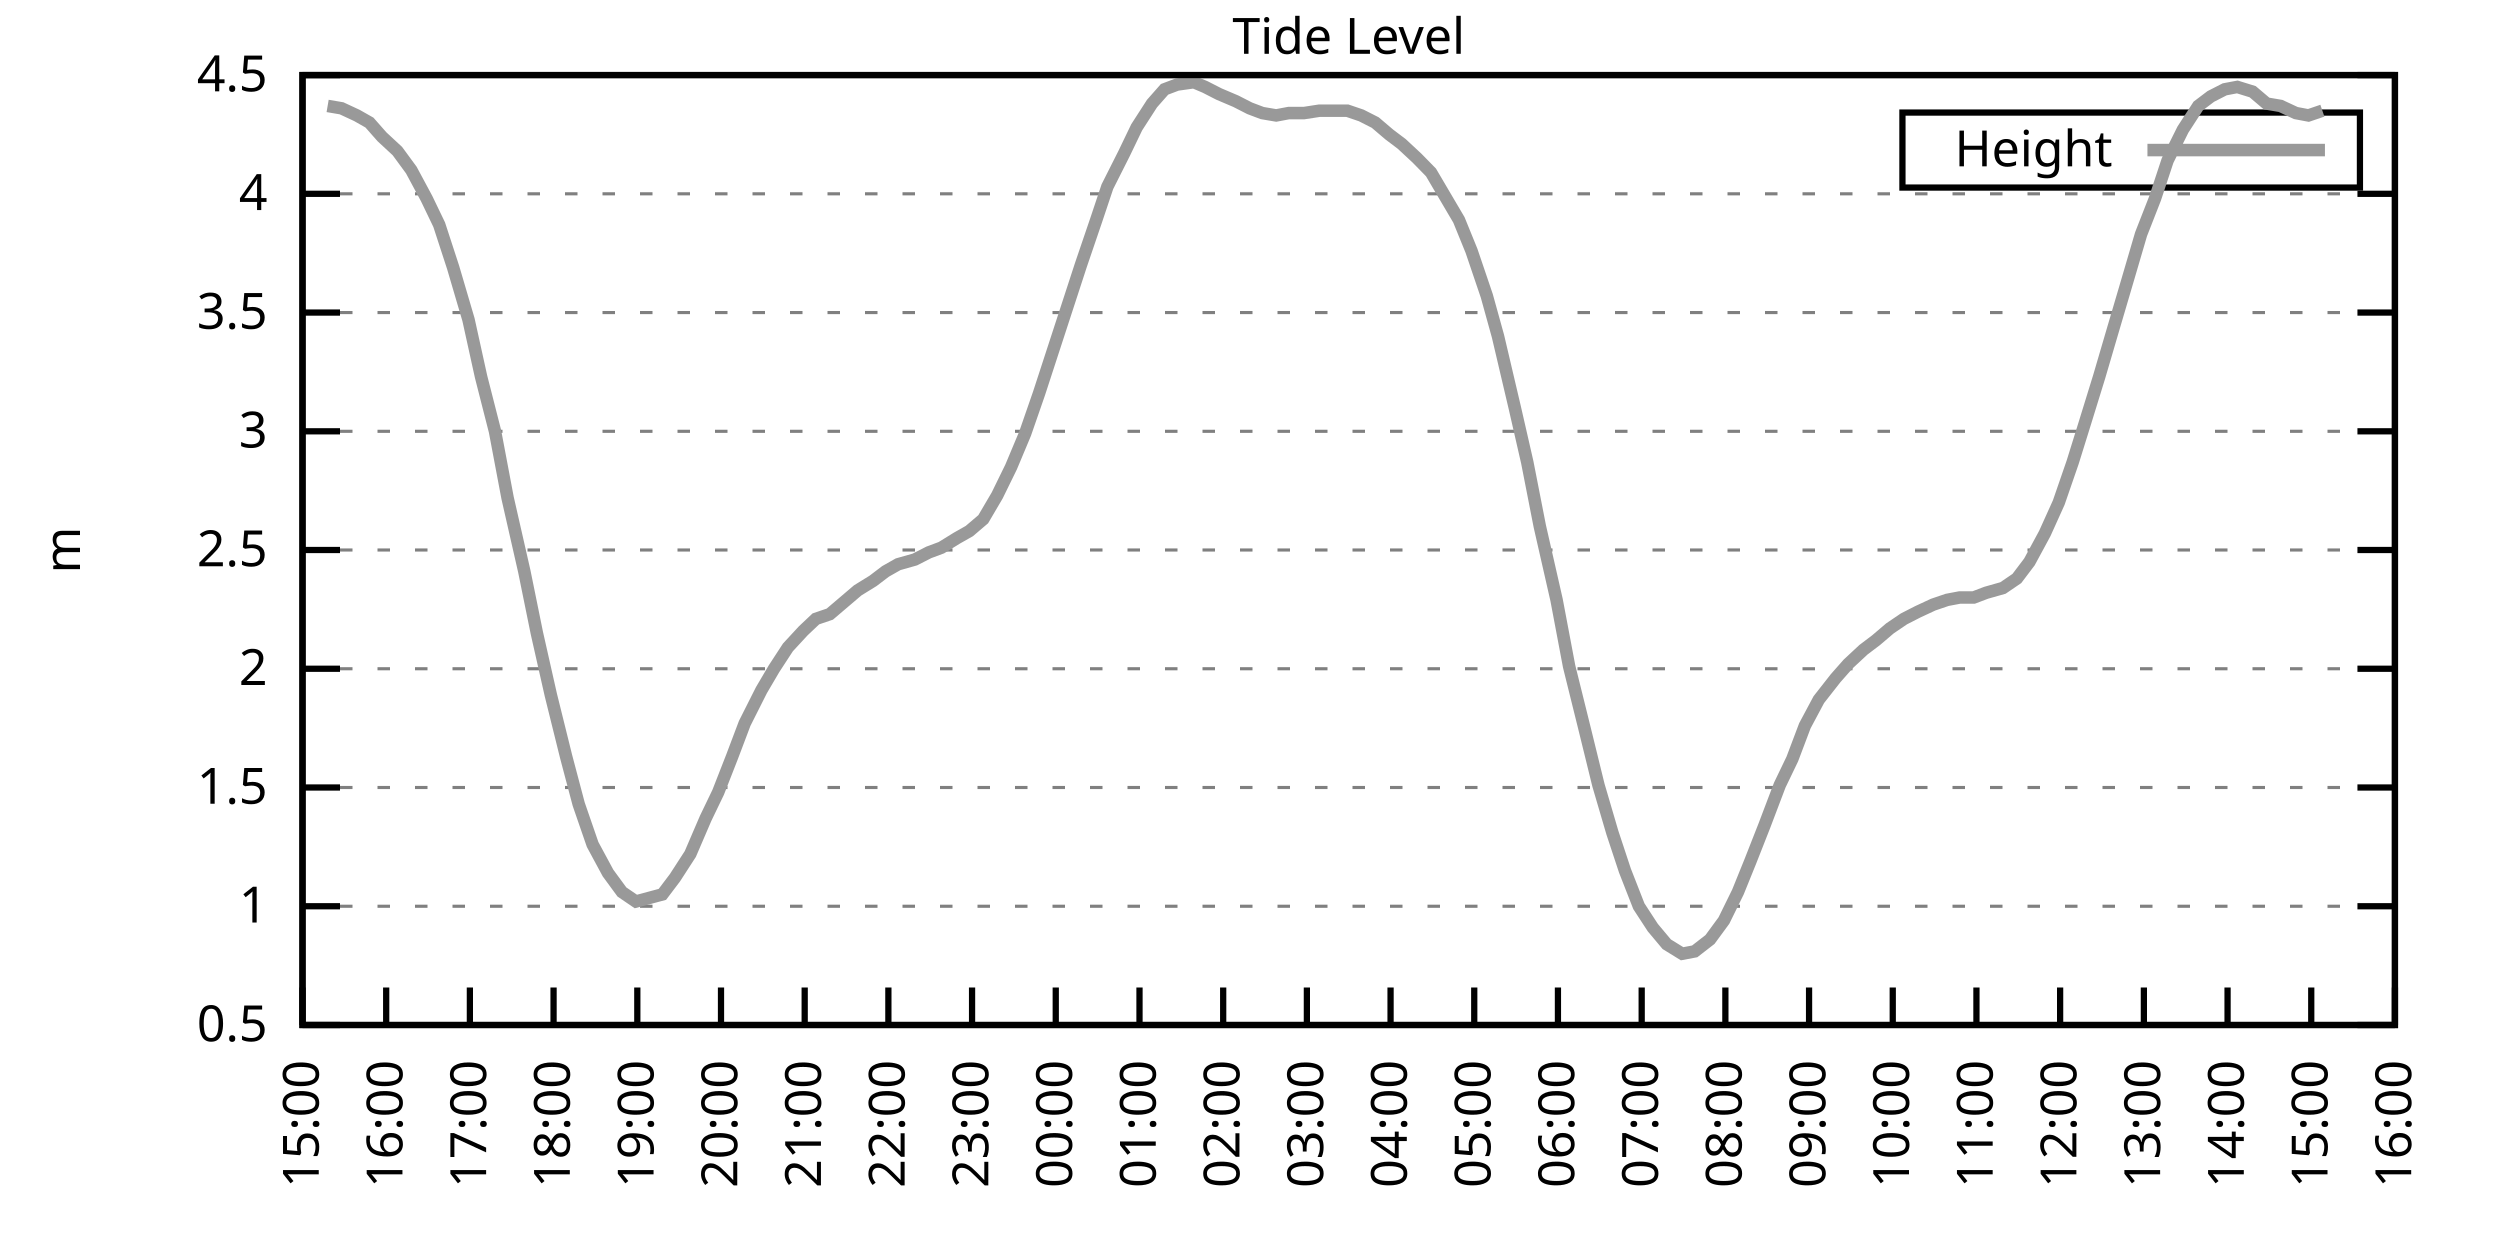
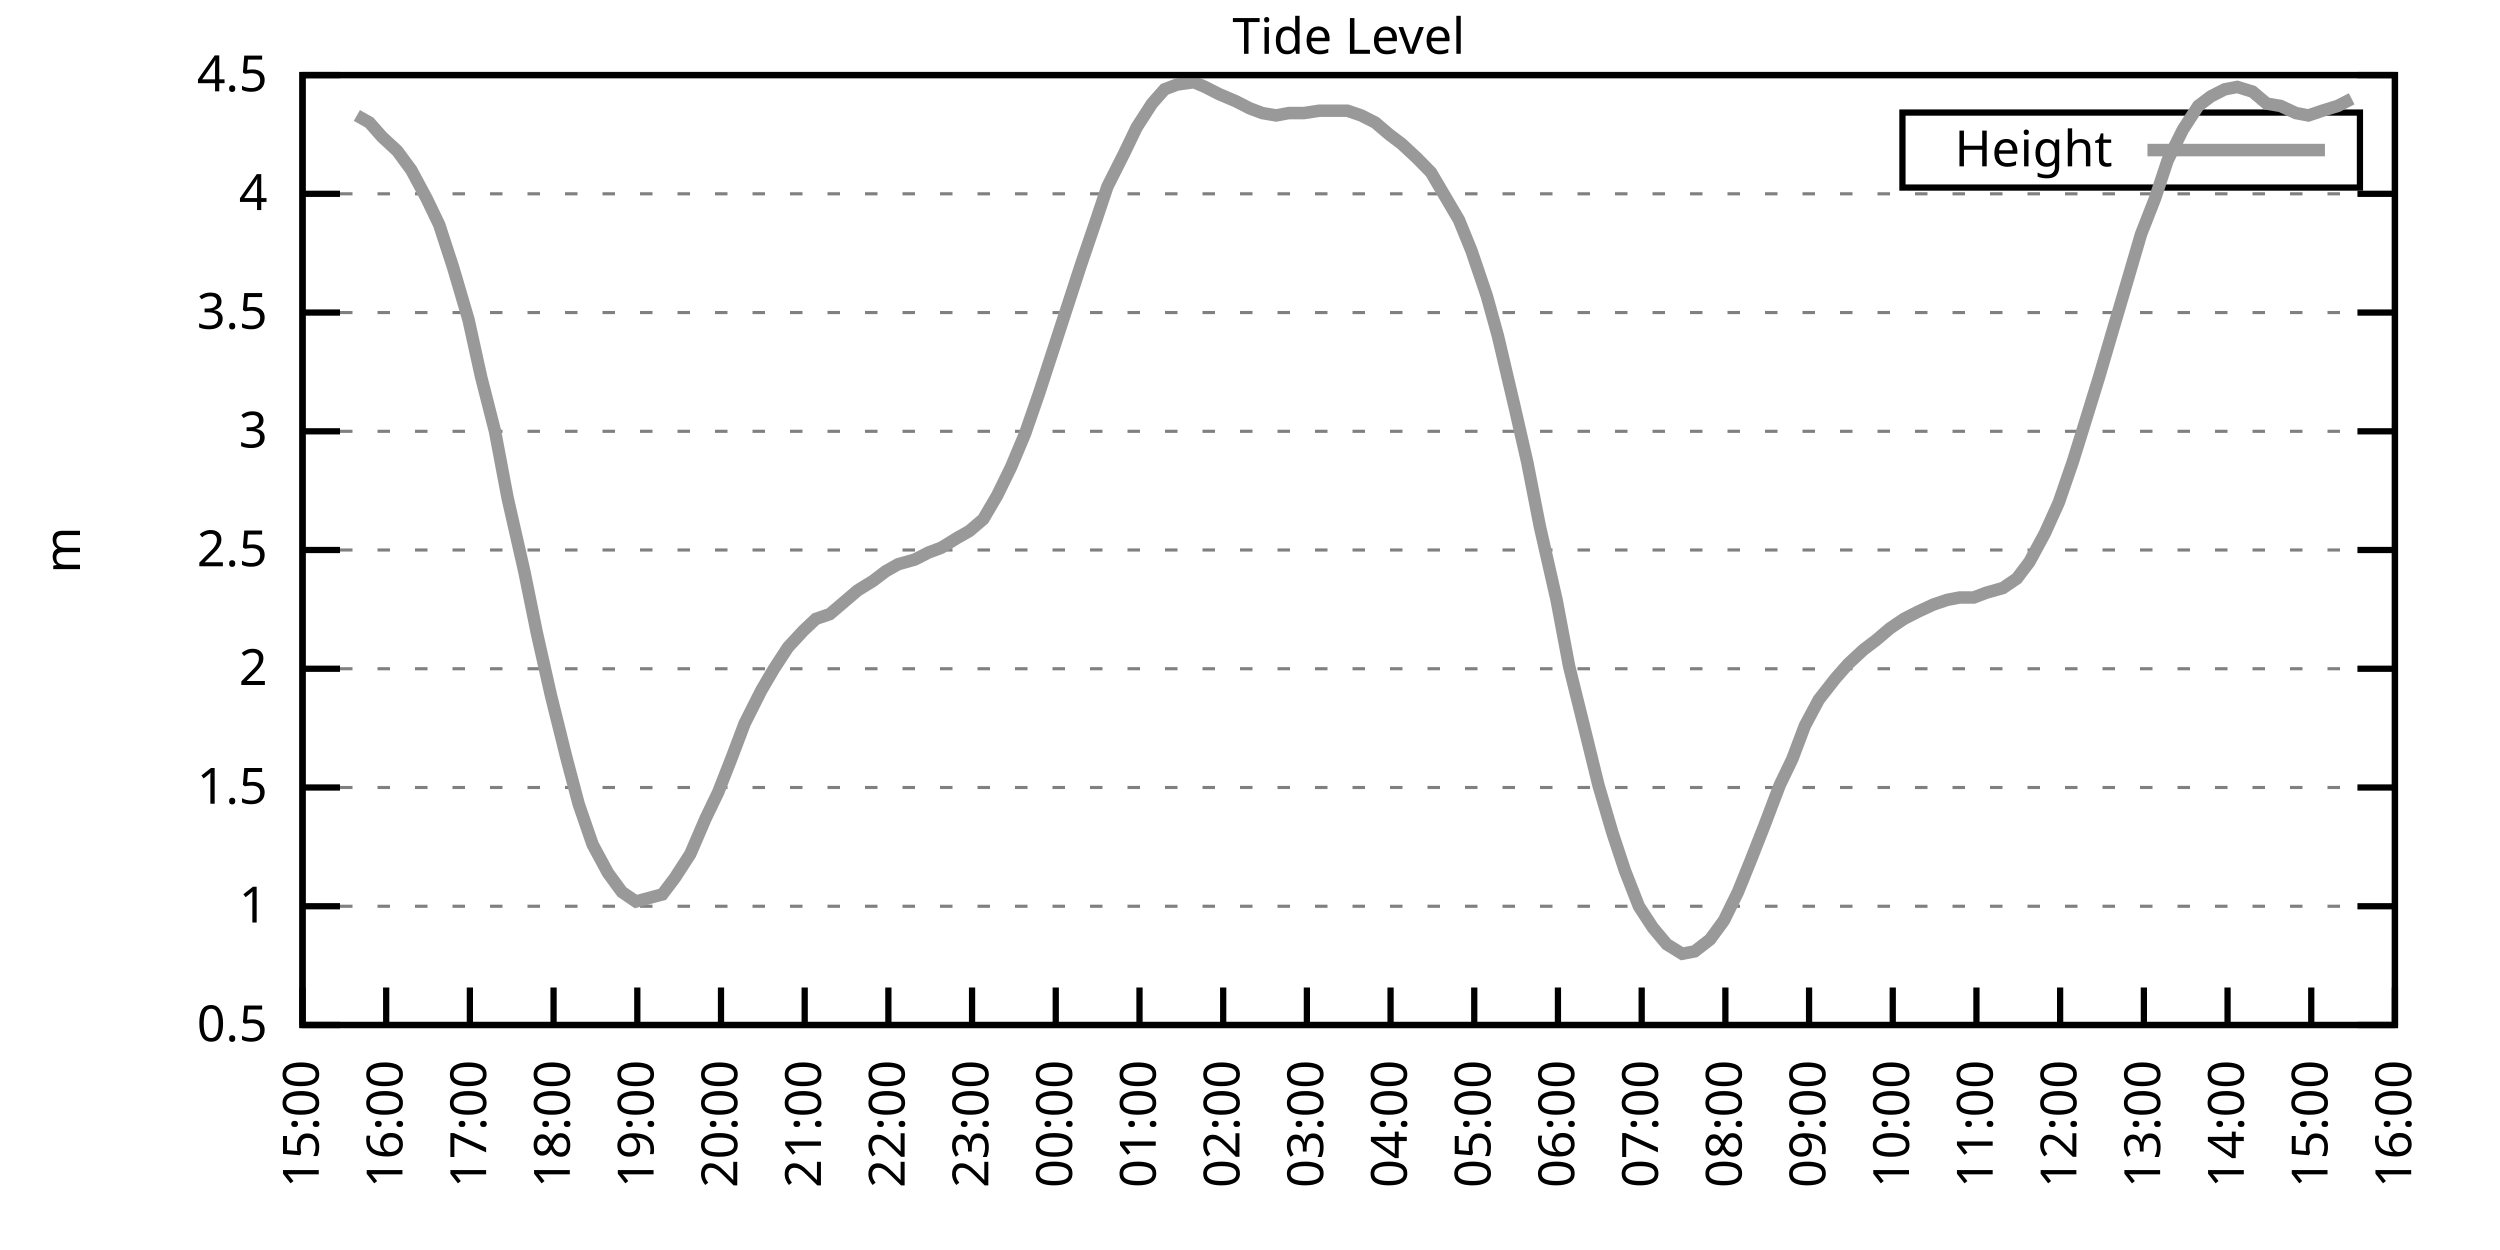
<svg xmlns="http://www.w3.org/2000/svg" xmlns:xlink="http://www.w3.org/1999/xlink" width="400" height="200" viewBox="0 0 400 200">
  <g id="gnuplot_canvas">
    <rect x="0" y="0" width="400" height="200" fill="none" />
    <defs>
      <circle id="gpDot" r="0.5" stroke-width="0.5" stroke="currentColor" />
      <path id="gpPt0" stroke-width="0.333" stroke="currentColor" d="M-1,0 h2 M0,-1 v2" />
      <path id="gpPt1" stroke-width="0.333" stroke="currentColor" d="M-1,-1 L1,1 M1,-1 L-1,1" />
      <path id="gpPt2" stroke-width="0.333" stroke="currentColor" d="M-1,0 L1,0 M0,-1 L0,1 M-1,-1 L1,1 M-1,1 L1,-1" />
      <rect id="gpPt3" stroke-width="0.333" stroke="currentColor" x="-1" y="-1" width="2" height="2" />
      <rect id="gpPt4" stroke-width="0.333" stroke="currentColor" fill="currentColor" x="-1" y="-1" width="2" height="2" />
      <circle id="gpPt5" stroke-width="0.333" stroke="currentColor" cx="0" cy="0" r="1" />
      <use xlink:href="#gpPt5" id="gpPt6" fill="currentColor" stroke="none" />
      <path id="gpPt7" stroke-width="0.333" stroke="currentColor" d="M0,-1.33 L-1.33,0.67 L1.33,0.67 z" />
      <use xlink:href="#gpPt7" id="gpPt8" fill="currentColor" stroke="none" />
      <use xlink:href="#gpPt7" id="gpPt9" stroke="currentColor" transform="rotate(180)" />
      <use xlink:href="#gpPt9" id="gpPt10" fill="currentColor" stroke="none" />
      <use xlink:href="#gpPt3" id="gpPt11" stroke="currentColor" transform="rotate(45)" />
      <use xlink:href="#gpPt11" id="gpPt12" fill="currentColor" stroke="none" />
      <path id="gpPt13" stroke-width="0.333" stroke="currentColor" d="M0,1.330 L1.265,0.411 L0.782,-1.067 L-0.782,-1.076 L-1.265,0.411 z" />
      <use xlink:href="#gpPt13" id="gpPt14" fill="currentColor" stroke="none" />
      <filter id="textbox" filterUnits="objectBoundingBox" x="0" y="0" height="1" width="1">
        <feFlood flood-color="white" flood-opacity="1" result="bgnd" />
        <feComposite in="SourceGraphic" in2="bgnd" operator="atop" />
      </filter>
      <filter id="greybox" filterUnits="objectBoundingBox" x="0" y="0" height="1" width="1">
        <feFlood flood-color="lightgrey" flood-opacity="1" result="grey" />
        <feComposite in="SourceGraphic" in2="grey" operator="atop" />
      </filter>
    </defs>
    <g fill="none" color="white" stroke="currentColor" stroke-width="1.00" stroke-linecap="butt" stroke-linejoin="miter">
</g>
    <g fill="none" color="black" stroke="currentColor" stroke-width="1.00" stroke-linecap="butt" stroke-linejoin="miter">
      <g stroke="none" shape-rendering="crispEdges">
        <polygon fill="rgb(255, 255, 255)" points="48.40,164.00 383.18,164.00 383.18,12.02 48.40,12.02 " />
      </g>
    </g>
    <g fill="none" color="black" stroke="currentColor" stroke-width="1.00" stroke-linecap="butt" stroke-linejoin="miter">
</g>
    <g fill="none" color="black" stroke="black" stroke-width="0.50" stroke-linecap="butt" stroke-linejoin="miter">
</g>
    <g fill="none" color="gray" stroke="currentColor" stroke-width="0.50" stroke-linecap="butt" stroke-linejoin="miter">
      <path stroke="gray" stroke-dasharray="2,4" class="gridline" d="M48.40,164.00 L383.19,164.00  " />
    </g>
    <g fill="none" color="gray" stroke="gray" stroke-width="1.00" stroke-linecap="butt" stroke-linejoin="miter">
</g>
    <g fill="none" color="black" stroke="currentColor" stroke-width="1.00" stroke-linecap="butt" stroke-linejoin="miter">
      <path stroke="black" d="M48.40,164.00 L54.40,164.00 M383.19,164.00 L377.19,164.00  " />
      <g transform="translate(42.80,166.60)" stroke="none" fill="black" font-family="Sans" font-size="8.00" text-anchor="end">
        <text>
          <tspan font-family="Sans"> 0.5</tspan>
        </text>
      </g>
    </g>
    <g fill="none" color="black" stroke="currentColor" stroke-width="1.00" stroke-linecap="butt" stroke-linejoin="miter">
</g>
    <g fill="none" color="black" stroke="black" stroke-width="0.50" stroke-linecap="butt" stroke-linejoin="miter">
</g>
    <g fill="none" color="gray" stroke="currentColor" stroke-width="0.50" stroke-linecap="butt" stroke-linejoin="miter">
      <path stroke="gray" stroke-dasharray="2,4" class="gridline" d="M48.40,145.00 L383.19,145.00  " />
    </g>
    <g fill="none" color="gray" stroke="gray" stroke-width="1.00" stroke-linecap="butt" stroke-linejoin="miter">
</g>
    <g fill="none" color="black" stroke="currentColor" stroke-width="1.00" stroke-linecap="butt" stroke-linejoin="miter">
      <path stroke="black" d="M48.40,145.00 L54.40,145.00 M383.19,145.00 L377.19,145.00  " />
      <g transform="translate(42.80,147.60)" stroke="none" fill="black" font-family="Sans" font-size="8.00" text-anchor="end">
        <text>
          <tspan font-family="Sans"> 1</tspan>
        </text>
      </g>
    </g>
    <g fill="none" color="black" stroke="currentColor" stroke-width="1.00" stroke-linecap="butt" stroke-linejoin="miter">
</g>
    <g fill="none" color="black" stroke="black" stroke-width="0.50" stroke-linecap="butt" stroke-linejoin="miter">
</g>
    <g fill="none" color="gray" stroke="currentColor" stroke-width="0.50" stroke-linecap="butt" stroke-linejoin="miter">
      <path stroke="gray" stroke-dasharray="2,4" class="gridline" d="M48.40,126.00 L383.19,126.00  " />
    </g>
    <g fill="none" color="gray" stroke="gray" stroke-width="1.00" stroke-linecap="butt" stroke-linejoin="miter">
</g>
    <g fill="none" color="black" stroke="currentColor" stroke-width="1.00" stroke-linecap="butt" stroke-linejoin="miter">
      <path stroke="black" d="M48.40,126.00 L54.40,126.00 M383.19,126.00 L377.19,126.00  " />
      <g transform="translate(42.80,128.60)" stroke="none" fill="black" font-family="Sans" font-size="8.00" text-anchor="end">
        <text>
          <tspan font-family="Sans"> 1.5</tspan>
        </text>
      </g>
    </g>
    <g fill="none" color="black" stroke="currentColor" stroke-width="1.00" stroke-linecap="butt" stroke-linejoin="miter">
</g>
    <g fill="none" color="black" stroke="black" stroke-width="0.50" stroke-linecap="butt" stroke-linejoin="miter">
</g>
    <g fill="none" color="gray" stroke="currentColor" stroke-width="0.50" stroke-linecap="butt" stroke-linejoin="miter">
      <path stroke="gray" stroke-dasharray="2,4" class="gridline" d="M48.40,107.00 L383.19,107.00  " />
    </g>
    <g fill="none" color="gray" stroke="gray" stroke-width="1.00" stroke-linecap="butt" stroke-linejoin="miter">
</g>
    <g fill="none" color="black" stroke="currentColor" stroke-width="1.00" stroke-linecap="butt" stroke-linejoin="miter">
      <path stroke="black" d="M48.40,107.00 L54.40,107.00 M383.19,107.00 L377.19,107.00  " />
      <g transform="translate(42.80,109.60)" stroke="none" fill="black" font-family="Sans" font-size="8.00" text-anchor="end">
        <text>
          <tspan font-family="Sans"> 2</tspan>
        </text>
      </g>
    </g>
    <g fill="none" color="black" stroke="currentColor" stroke-width="1.00" stroke-linecap="butt" stroke-linejoin="miter">
</g>
    <g fill="none" color="black" stroke="black" stroke-width="0.50" stroke-linecap="butt" stroke-linejoin="miter">
</g>
    <g fill="none" color="gray" stroke="currentColor" stroke-width="0.50" stroke-linecap="butt" stroke-linejoin="miter">
      <path stroke="gray" stroke-dasharray="2,4" class="gridline" d="M48.40,88.00 L383.19,88.00  " />
    </g>
    <g fill="none" color="gray" stroke="gray" stroke-width="1.00" stroke-linecap="butt" stroke-linejoin="miter">
</g>
    <g fill="none" color="black" stroke="currentColor" stroke-width="1.00" stroke-linecap="butt" stroke-linejoin="miter">
      <path stroke="black" d="M48.40,88.00 L54.40,88.00 M383.19,88.00 L377.19,88.00  " />
      <g transform="translate(42.80,90.60)" stroke="none" fill="black" font-family="Sans" font-size="8.00" text-anchor="end">
        <text>
          <tspan font-family="Sans"> 2.5</tspan>
        </text>
      </g>
    </g>
    <g fill="none" color="black" stroke="currentColor" stroke-width="1.00" stroke-linecap="butt" stroke-linejoin="miter">
</g>
    <g fill="none" color="black" stroke="black" stroke-width="0.50" stroke-linecap="butt" stroke-linejoin="miter">
</g>
    <g fill="none" color="gray" stroke="currentColor" stroke-width="0.50" stroke-linecap="butt" stroke-linejoin="miter">
      <path stroke="gray" stroke-dasharray="2,4" class="gridline" d="M48.40,69.01 L383.19,69.01  " />
    </g>
    <g fill="none" color="gray" stroke="gray" stroke-width="1.00" stroke-linecap="butt" stroke-linejoin="miter">
</g>
    <g fill="none" color="black" stroke="currentColor" stroke-width="1.00" stroke-linecap="butt" stroke-linejoin="miter">
      <path stroke="black" d="M48.40,69.01 L54.40,69.01 M383.19,69.01 L377.19,69.01  " />
      <g transform="translate(42.80,71.61)" stroke="none" fill="black" font-family="Sans" font-size="8.00" text-anchor="end">
        <text>
          <tspan font-family="Sans"> 3</tspan>
        </text>
      </g>
    </g>
    <g fill="none" color="black" stroke="currentColor" stroke-width="1.00" stroke-linecap="butt" stroke-linejoin="miter">
</g>
    <g fill="none" color="black" stroke="black" stroke-width="0.50" stroke-linecap="butt" stroke-linejoin="miter">
</g>
    <g fill="none" color="gray" stroke="currentColor" stroke-width="0.50" stroke-linecap="butt" stroke-linejoin="miter">
      <path stroke="gray" stroke-dasharray="2,4" class="gridline" d="M48.40,50.01 L383.19,50.01  " />
    </g>
    <g fill="none" color="gray" stroke="gray" stroke-width="1.00" stroke-linecap="butt" stroke-linejoin="miter">
</g>
    <g fill="none" color="black" stroke="currentColor" stroke-width="1.00" stroke-linecap="butt" stroke-linejoin="miter">
      <path stroke="black" d="M48.40,50.01 L54.40,50.01 M383.19,50.01 L377.19,50.01  " />
      <g transform="translate(42.80,52.61)" stroke="none" fill="black" font-family="Sans" font-size="8.00" text-anchor="end">
        <text>
          <tspan font-family="Sans"> 3.5</tspan>
        </text>
      </g>
    </g>
    <g fill="none" color="black" stroke="currentColor" stroke-width="1.00" stroke-linecap="butt" stroke-linejoin="miter">
</g>
    <g fill="none" color="black" stroke="black" stroke-width="0.50" stroke-linecap="butt" stroke-linejoin="miter">
</g>
    <g fill="none" color="gray" stroke="currentColor" stroke-width="0.50" stroke-linecap="butt" stroke-linejoin="miter">
      <path stroke="gray" stroke-dasharray="2,4" class="gridline" d="M48.40,31.01 L383.19,31.01  " />
    </g>
    <g fill="none" color="gray" stroke="gray" stroke-width="1.00" stroke-linecap="butt" stroke-linejoin="miter">
</g>
    <g fill="none" color="black" stroke="currentColor" stroke-width="1.00" stroke-linecap="butt" stroke-linejoin="miter">
      <path stroke="black" d="M48.40,31.01 L54.40,31.01 M383.19,31.01 L377.19,31.01  " />
      <g transform="translate(42.80,33.61)" stroke="none" fill="black" font-family="Sans" font-size="8.00" text-anchor="end">
        <text>
          <tspan font-family="Sans"> 4</tspan>
        </text>
      </g>
    </g>
    <g fill="none" color="black" stroke="currentColor" stroke-width="1.00" stroke-linecap="butt" stroke-linejoin="miter">
</g>
    <g fill="none" color="black" stroke="black" stroke-width="0.50" stroke-linecap="butt" stroke-linejoin="miter">
</g>
    <g fill="none" color="gray" stroke="currentColor" stroke-width="0.50" stroke-linecap="butt" stroke-linejoin="miter">
      <path stroke="gray" stroke-dasharray="2,4" class="gridline" d="M48.40,12.01 L383.19,12.01  " />
    </g>
    <g fill="none" color="gray" stroke="gray" stroke-width="1.00" stroke-linecap="butt" stroke-linejoin="miter">
</g>
    <g fill="none" color="black" stroke="currentColor" stroke-width="1.00" stroke-linecap="butt" stroke-linejoin="miter">
      <path stroke="black" d="M48.40,12.01 L54.40,12.01 M383.19,12.01 L377.19,12.01  " />
      <g transform="translate(42.80,14.61)" stroke="none" fill="black" font-family="Sans" font-size="8.00" text-anchor="end">
        <text>
          <tspan font-family="Sans"> 4.5</tspan>
        </text>
      </g>
    </g>
    <g fill="none" color="black" stroke="currentColor" stroke-width="1.00" stroke-linecap="butt" stroke-linejoin="miter">
      <path stroke="black" d="M48.40,164.00 L48.40,158.00  " />
      <g transform="translate(51.00,169.60) rotate(270.00)" stroke="none" fill="black" font-family="Sans" font-size="8.00" text-anchor="end">
        <text>
          <tspan font-family="Sans">15:00</tspan>
        </text>
      </g>
    </g>
    <g fill="none" color="black" stroke="currentColor" stroke-width="1.00" stroke-linecap="butt" stroke-linejoin="miter">
      <path stroke="black" d="M61.79,164.00 L61.79,158.00  " />
      <g transform="translate(64.39,169.60) rotate(270.00)" stroke="none" fill="black" font-family="Sans" font-size="8.00" text-anchor="end">
        <text>
          <tspan font-family="Sans">16:00</tspan>
        </text>
      </g>
    </g>
    <g fill="none" color="black" stroke="currentColor" stroke-width="1.00" stroke-linecap="butt" stroke-linejoin="miter">
      <path stroke="black" d="M75.18,164.00 L75.18,158.00  " />
      <g transform="translate(77.78,169.60) rotate(270.00)" stroke="none" fill="black" font-family="Sans" font-size="8.00" text-anchor="end">
        <text>
          <tspan font-family="Sans">17:00</tspan>
        </text>
      </g>
    </g>
    <g fill="none" color="black" stroke="currentColor" stroke-width="1.00" stroke-linecap="butt" stroke-linejoin="miter">
      <path stroke="black" d="M88.57,164.00 L88.57,158.00  " />
      <g transform="translate(91.17,169.60) rotate(270.00)" stroke="none" fill="black" font-family="Sans" font-size="8.00" text-anchor="end">
        <text>
          <tspan font-family="Sans">18:00</tspan>
        </text>
      </g>
    </g>
    <g fill="none" color="black" stroke="currentColor" stroke-width="1.00" stroke-linecap="butt" stroke-linejoin="miter">
      <path stroke="black" d="M101.97,164.00 L101.97,158.00  " />
      <g transform="translate(104.57,169.60) rotate(270.00)" stroke="none" fill="black" font-family="Sans" font-size="8.00" text-anchor="end">
        <text>
          <tspan font-family="Sans">19:00</tspan>
        </text>
      </g>
    </g>
    <g fill="none" color="black" stroke="currentColor" stroke-width="1.00" stroke-linecap="butt" stroke-linejoin="miter">
      <path stroke="black" d="M115.36,164.00 L115.36,158.00  " />
      <g transform="translate(117.96,169.60) rotate(270.00)" stroke="none" fill="black" font-family="Sans" font-size="8.00" text-anchor="end">
        <text>
          <tspan font-family="Sans">20:00</tspan>
        </text>
      </g>
    </g>
    <g fill="none" color="black" stroke="currentColor" stroke-width="1.00" stroke-linecap="butt" stroke-linejoin="miter">
      <path stroke="black" d="M128.75,164.00 L128.75,158.00  " />
      <g transform="translate(131.35,169.60) rotate(270.00)" stroke="none" fill="black" font-family="Sans" font-size="8.00" text-anchor="end">
        <text>
          <tspan font-family="Sans">21:00</tspan>
        </text>
      </g>
    </g>
    <g fill="none" color="black" stroke="currentColor" stroke-width="1.00" stroke-linecap="butt" stroke-linejoin="miter">
      <path stroke="black" d="M142.14,164.00 L142.14,158.00  " />
      <g transform="translate(144.74,169.60) rotate(270.00)" stroke="none" fill="black" font-family="Sans" font-size="8.00" text-anchor="end">
        <text>
          <tspan font-family="Sans">22:00</tspan>
        </text>
      </g>
    </g>
    <g fill="none" color="black" stroke="currentColor" stroke-width="1.00" stroke-linecap="butt" stroke-linejoin="miter">
      <path stroke="black" d="M155.53,164.00 L155.53,158.00  " />
      <g transform="translate(158.13,169.60) rotate(270.00)" stroke="none" fill="black" font-family="Sans" font-size="8.00" text-anchor="end">
        <text>
          <tspan font-family="Sans">23:00</tspan>
        </text>
      </g>
    </g>
    <g fill="none" color="black" stroke="currentColor" stroke-width="1.00" stroke-linecap="butt" stroke-linejoin="miter">
      <path stroke="black" d="M168.92,164.00 L168.92,158.00  " />
      <g transform="translate(171.52,169.60) rotate(270.00)" stroke="none" fill="black" font-family="Sans" font-size="8.00" text-anchor="end">
        <text>
          <tspan font-family="Sans">00:00</tspan>
        </text>
      </g>
    </g>
    <g fill="none" color="black" stroke="currentColor" stroke-width="1.00" stroke-linecap="butt" stroke-linejoin="miter">
      <path stroke="black" d="M182.32,164.00 L182.32,158.00  " />
      <g transform="translate(184.92,169.60) rotate(270.00)" stroke="none" fill="black" font-family="Sans" font-size="8.00" text-anchor="end">
        <text>
          <tspan font-family="Sans">01:00</tspan>
        </text>
      </g>
    </g>
    <g fill="none" color="black" stroke="currentColor" stroke-width="1.00" stroke-linecap="butt" stroke-linejoin="miter">
      <path stroke="black" d="M195.71,164.00 L195.71,158.00  " />
      <g transform="translate(198.31,169.60) rotate(270.00)" stroke="none" fill="black" font-family="Sans" font-size="8.00" text-anchor="end">
        <text>
          <tspan font-family="Sans">02:00</tspan>
        </text>
      </g>
    </g>
    <g fill="none" color="black" stroke="currentColor" stroke-width="1.00" stroke-linecap="butt" stroke-linejoin="miter">
      <path stroke="black" d="M209.10,164.00 L209.10,158.00  " />
      <g transform="translate(211.70,169.60) rotate(270.00)" stroke="none" fill="black" font-family="Sans" font-size="8.00" text-anchor="end">
        <text>
          <tspan font-family="Sans">03:00</tspan>
        </text>
      </g>
    </g>
    <g fill="none" color="black" stroke="currentColor" stroke-width="1.00" stroke-linecap="butt" stroke-linejoin="miter">
      <path stroke="black" d="M222.49,164.00 L222.49,158.00  " />
      <g transform="translate(225.09,169.60) rotate(270.00)" stroke="none" fill="black" font-family="Sans" font-size="8.00" text-anchor="end">
        <text>
          <tspan font-family="Sans">04:00</tspan>
        </text>
      </g>
    </g>
    <g fill="none" color="black" stroke="currentColor" stroke-width="1.00" stroke-linecap="butt" stroke-linejoin="miter">
      <path stroke="black" d="M235.88,164.00 L235.88,158.00  " />
      <g transform="translate(238.48,169.60) rotate(270.00)" stroke="none" fill="black" font-family="Sans" font-size="8.00" text-anchor="end">
        <text>
          <tspan font-family="Sans">05:00</tspan>
        </text>
      </g>
    </g>
    <g fill="none" color="black" stroke="currentColor" stroke-width="1.00" stroke-linecap="butt" stroke-linejoin="miter">
      <path stroke="black" d="M249.27,164.00 L249.27,158.00  " />
      <g transform="translate(251.87,169.60) rotate(270.00)" stroke="none" fill="black" font-family="Sans" font-size="8.00" text-anchor="end">
        <text>
          <tspan font-family="Sans">06:00</tspan>
        </text>
      </g>
    </g>
    <g fill="none" color="black" stroke="currentColor" stroke-width="1.00" stroke-linecap="butt" stroke-linejoin="miter">
      <path stroke="black" d="M262.67,164.00 L262.67,158.00  " />
      <g transform="translate(265.27,169.60) rotate(270.00)" stroke="none" fill="black" font-family="Sans" font-size="8.00" text-anchor="end">
        <text>
          <tspan font-family="Sans">07:00</tspan>
        </text>
      </g>
    </g>
    <g fill="none" color="black" stroke="currentColor" stroke-width="1.00" stroke-linecap="butt" stroke-linejoin="miter">
      <path stroke="black" d="M276.06,164.00 L276.06,158.00  " />
      <g transform="translate(278.66,169.60) rotate(270.00)" stroke="none" fill="black" font-family="Sans" font-size="8.00" text-anchor="end">
        <text>
          <tspan font-family="Sans">08:00</tspan>
        </text>
      </g>
    </g>
    <g fill="none" color="black" stroke="currentColor" stroke-width="1.00" stroke-linecap="butt" stroke-linejoin="miter">
      <path stroke="black" d="M289.45,164.00 L289.45,158.00  " />
      <g transform="translate(292.05,169.60) rotate(270.00)" stroke="none" fill="black" font-family="Sans" font-size="8.00" text-anchor="end">
        <text>
          <tspan font-family="Sans">09:00</tspan>
        </text>
      </g>
    </g>
    <g fill="none" color="black" stroke="currentColor" stroke-width="1.00" stroke-linecap="butt" stroke-linejoin="miter">
      <path stroke="black" d="M302.84,164.00 L302.84,158.00  " />
      <g transform="translate(305.44,169.60) rotate(270.00)" stroke="none" fill="black" font-family="Sans" font-size="8.00" text-anchor="end">
        <text>
          <tspan font-family="Sans">10:00</tspan>
        </text>
      </g>
    </g>
    <g fill="none" color="black" stroke="currentColor" stroke-width="1.00" stroke-linecap="butt" stroke-linejoin="miter">
      <path stroke="black" d="M316.23,164.00 L316.23,158.00  " />
      <g transform="translate(318.83,169.60) rotate(270.00)" stroke="none" fill="black" font-family="Sans" font-size="8.00" text-anchor="end">
        <text>
          <tspan font-family="Sans">11:00</tspan>
        </text>
      </g>
    </g>
    <g fill="none" color="black" stroke="currentColor" stroke-width="1.00" stroke-linecap="butt" stroke-linejoin="miter">
      <path stroke="black" d="M329.62,164.00 L329.62,158.00  " />
      <g transform="translate(332.22,169.60) rotate(270.00)" stroke="none" fill="black" font-family="Sans" font-size="8.00" text-anchor="end">
        <text>
          <tspan font-family="Sans">12:00</tspan>
        </text>
      </g>
    </g>
    <g fill="none" color="black" stroke="currentColor" stroke-width="1.00" stroke-linecap="butt" stroke-linejoin="miter">
      <path stroke="black" d="M343.02,164.00 L343.02,158.00  " />
      <g transform="translate(345.62,169.60) rotate(270.00)" stroke="none" fill="black" font-family="Sans" font-size="8.00" text-anchor="end">
        <text>
          <tspan font-family="Sans">13:00</tspan>
        </text>
      </g>
    </g>
    <g fill="none" color="black" stroke="currentColor" stroke-width="1.00" stroke-linecap="butt" stroke-linejoin="miter">
      <path stroke="black" d="M356.41,164.00 L356.41,158.00  " />
      <g transform="translate(359.01,169.60) rotate(270.00)" stroke="none" fill="black" font-family="Sans" font-size="8.00" text-anchor="end">
        <text>
          <tspan font-family="Sans">14:00</tspan>
        </text>
      </g>
    </g>
    <g fill="none" color="black" stroke="currentColor" stroke-width="1.00" stroke-linecap="butt" stroke-linejoin="miter">
      <path stroke="black" d="M369.80,164.00 L369.80,158.00  " />
      <g transform="translate(372.40,169.60) rotate(270.00)" stroke="none" fill="black" font-family="Sans" font-size="8.00" text-anchor="end">
        <text>
          <tspan font-family="Sans">15:00</tspan>
        </text>
      </g>
    </g>
    <g fill="none" color="black" stroke="currentColor" stroke-width="1.00" stroke-linecap="butt" stroke-linejoin="miter">
      <path stroke="black" d="M383.19,164.00 L383.19,158.00  " />
      <g transform="translate(385.79,169.60) rotate(270.00)" stroke="none" fill="black" font-family="Sans" font-size="8.00" text-anchor="end">
        <text>
          <tspan font-family="Sans">16:00</tspan>
        </text>
      </g>
    </g>
    <g fill="none" color="black" stroke="currentColor" stroke-width="1.00" stroke-linecap="butt" stroke-linejoin="miter">
</g>
    <g fill="none" color="black" stroke="currentColor" stroke-width="1.00" stroke-linecap="butt" stroke-linejoin="miter">
      <path stroke="black" d="M48.40,12.01 L48.40,164.00 L383.19,164.00 L383.19,12.01 L48.40,12.01 Z  " />
    </g>
    <g fill="none" color="black" stroke="currentColor" stroke-width="1.00" stroke-linecap="butt" stroke-linejoin="miter">
</g>
    <g fill="none" color="black" stroke="currentColor" stroke-width="1.00" stroke-linecap="butt" stroke-linejoin="miter">
      <path stroke="black" d="M304.39,30.01 L304.39,18.01 L377.59,18.01 L377.59,30.01 L304.39,30.01 Z  " />
    </g>
    <g id="Tide_level_plot_1">
      <g fill="none" color="white" stroke="black" stroke-width="2.00" stroke-linecap="butt" stroke-linejoin="miter">
</g>
      <g fill="none" color="black" stroke="currentColor" stroke-width="2.00" stroke-linecap="butt" stroke-linejoin="miter">
        <g transform="translate(337.99,26.61)" stroke="none" fill="black" font-family="Sans" font-size="8.00" text-anchor="end">
          <text>
            <tspan font-family="Sans">Height</tspan>
          </text>
        </g>
      </g>
      <g fill="none" color="black" stroke="currentColor" stroke-width="2.00" stroke-linecap="butt" stroke-linejoin="miter">
-         <path stroke="rgb(153, 153, 153)" d="M343.59,24.01 L371.99,24.01 M52.42,16.95 L54.65,17.33 L57.10,18.47 L59.11,19.61 L61.12,21.89 L63.58,24.17   L65.81,27.21 L68.26,31.77 L70.27,35.95 L72.50,42.79 L74.96,51.15 L76.97,60.27 L79.20,69.01 L81.21,79.65   L83.89,91.42 L85.90,101.30 L88.13,111.18 L90.58,121.06 L92.59,128.66 L94.82,135.12 L97.28,139.68 L99.51,142.72   L101.74,144.24 L105.98,143.10 L107.99,140.44 L110.45,136.64 L112.90,130.94 L114.91,126.76 L117.14,121.06 L119.15,115.74   L121.83,110.42 L123.84,107.00 L126.07,103.58 L128.53,100.92 L130.54,99.02 L132.77,98.26 L135.00,96.36 L137.23,94.46   L139.69,92.94 L141.69,91.42 L143.70,90.28 L146.38,89.52 L148.61,88.38 L150.62,87.63 L153.08,86.11 L155.09,84.97   L157.32,83.07 L159.55,79.27 L161.78,74.71 L164.01,69.39 L166.25,62.93 L168.48,56.09 L170.71,49.25 L172.94,42.41   L175.40,35.19 L177.18,29.87 L179.86,24.55 L181.87,20.37 L184.32,16.57 L186.33,14.29 L188.34,13.53 L191.02,13.15   L192.81,13.91 L195.04,15.05 L197.72,16.19 L199.95,17.33 L201.96,18.09 L204.19,18.47 L206.20,18.09 L208.65,18.09   L211.11,17.71 L213.34,17.71 L215.57,17.71 L217.80,18.47 L220.04,19.61 L222.27,21.51 L224.28,23.03 L226.73,25.31   L228.96,27.59 L230.97,31.01 L233.43,35.19 L235.44,40.13 L237.89,47.35 L239.68,53.81 L242.36,65.21 L244.36,73.95   L246.37,84.21 L249.05,95.98 L251.06,106.62 L253.51,116.50 L255.75,125.62 L257.98,133.22 L259.99,139.30 L262.22,145.00   L264.45,148.42 L266.68,151.08 L269.14,152.60 L271.15,152.22 L273.60,150.32 L275.83,147.28 L278.07,142.72 L280.07,137.78   L282.31,132.08 L284.76,125.62 L286.77,121.44 L288.78,116.12 L291.01,111.94 L293.69,108.52 L295.70,106.24 L298.15,103.96   L300.16,102.44 L302.39,100.54 L304.63,99.02 L306.86,97.88 L309.31,96.74 L311.54,95.98 L313.55,95.60 L315.79,95.60   L317.79,94.84 L320.47,94.08 L322.70,92.56 L324.71,89.90 L327.17,85.35 L329.40,80.41 L331.63,73.95 L333.64,67.49   L335.87,60.27 L338.10,52.67 L340.34,45.07 L342.57,37.47 L344.80,31.77 L346.81,25.69 L349.26,20.75 L351.72,16.95   L353.73,15.43 L355.96,14.29 L357.97,13.91 L360.42,14.67 L362.66,16.57 L364.89,16.95 L367.34,18.09 L369.35,18.47   L371.58,17.71  " />
+         <path stroke="rgb(153, 153, 153)" d="M343.59,24.01 L371.99,24.01 M57.10,18.47 L59.11,19.61 L61.12,21.89 L63.58,24.17 L65.81,27.21 L68.26,31.77   L70.27,35.95 L72.50,42.79 L74.96,51.15 L76.97,60.27 L79.20,69.01 L81.21,79.65 L83.89,91.42 L85.90,101.30   L88.13,111.18 L90.58,121.06 L92.59,128.66 L94.82,135.12 L97.28,139.68 L99.51,142.72 L101.74,144.24 L105.98,143.10   L107.99,140.44 L110.45,136.64 L112.90,130.94 L114.91,126.76 L117.14,121.06 L119.15,115.74 L121.83,110.42 L123.84,107.00   L126.07,103.58 L128.53,100.92 L130.54,99.02 L132.77,98.26 L135.00,96.36 L137.23,94.46 L139.69,92.94 L141.69,91.42   L143.70,90.28 L146.38,89.52 L148.61,88.38 L150.62,87.63 L153.08,86.11 L155.09,84.97 L157.32,83.07 L159.55,79.27   L161.78,74.71 L164.01,69.39 L166.25,62.93 L168.48,56.09 L170.71,49.25 L172.94,42.41 L175.40,35.19 L177.18,29.87   L179.86,24.55 L181.87,20.37 L184.32,16.57 L186.33,14.29 L188.34,13.53 L191.02,13.15 L192.81,13.91 L195.04,15.05   L197.72,16.19 L199.95,17.33 L201.96,18.09 L204.19,18.47 L206.20,18.09 L208.65,18.09 L211.11,17.71 L213.34,17.71   L215.57,17.71 L217.80,18.47 L220.04,19.61 L222.27,21.51 L224.28,23.03 L226.73,25.31 L228.96,27.59 L230.97,31.01   L233.43,35.19 L235.44,40.13 L237.89,47.35 L239.68,53.81 L242.36,65.21 L244.36,73.95 L246.37,84.21 L249.05,95.98   L251.06,106.62 L253.51,116.50 L255.75,125.62 L257.98,133.22 L259.99,139.30 L262.22,145.00 L264.45,148.42 L266.68,151.08   L269.14,152.60 L271.15,152.22 L273.60,150.32 L275.83,147.28 L278.07,142.72 L280.07,137.78 L282.31,132.08 L284.76,125.62   L286.77,121.44 L288.78,116.12 L291.01,111.94 L293.69,108.52 L295.70,106.24 L298.15,103.96 L300.16,102.44 L302.39,100.54   L304.63,99.02 L306.86,97.88 L309.31,96.74 L311.54,95.98 L313.55,95.60 L315.79,95.60 L317.79,94.84 L320.47,94.08   L322.70,92.56 L324.71,89.90 L327.17,85.35 L329.40,80.41 L331.63,73.95 L333.64,67.49 L335.87,60.27 L338.10,52.67   L340.34,45.07 L342.57,37.47 L344.80,31.77 L346.81,25.69 L349.26,20.75 L351.72,16.95 L353.73,15.43 L355.96,14.29   L357.97,13.91 L360.42,14.67 L362.66,16.57 L364.89,16.95 L367.34,18.09 L369.35,18.47 L371.58,17.71 L374.04,16.95   L376.27,15.81  " />
      </g>
    </g>
    <g fill="none" color="black" stroke="currentColor" stroke-width="2.00" stroke-linecap="butt" stroke-linejoin="miter">
</g>
    <g fill="none" color="black" stroke="black" stroke-width="1.00" stroke-linecap="butt" stroke-linejoin="miter">
</g>
    <g fill="none" color="black" stroke="currentColor" stroke-width="1.00" stroke-linecap="butt" stroke-linejoin="miter">
      <path stroke="black" d="M48.40,12.01 L48.40,164.00 L383.19,164.00 L383.19,12.01 L48.40,12.01 Z  " />
      <g transform="translate(12.80,88.01) rotate(270.00)" stroke="none" fill="black" font-family="Sans" font-size="8.00" text-anchor="middle">
        <text>
          <tspan font-family="Sans">m</tspan>
        </text>
      </g>
    </g>
    <g fill="none" color="black" stroke="currentColor" stroke-width="1.00" stroke-linecap="butt" stroke-linejoin="miter">
</g>
    <g fill="none" color="black" stroke="currentColor" stroke-width="1.00" stroke-linecap="butt" stroke-linejoin="miter">
      <g transform="translate(215.79,8.61)" stroke="none" fill="black" font-family="Sans" font-size="8.00" text-anchor="middle">
        <text>
          <tspan font-family="Sans">Tide Level</tspan>
        </text>
      </g>
    </g>
    <g fill="none" color="black" stroke="currentColor" stroke-width="1.00" stroke-linecap="butt" stroke-linejoin="miter">
</g>
  </g>
</svg>
